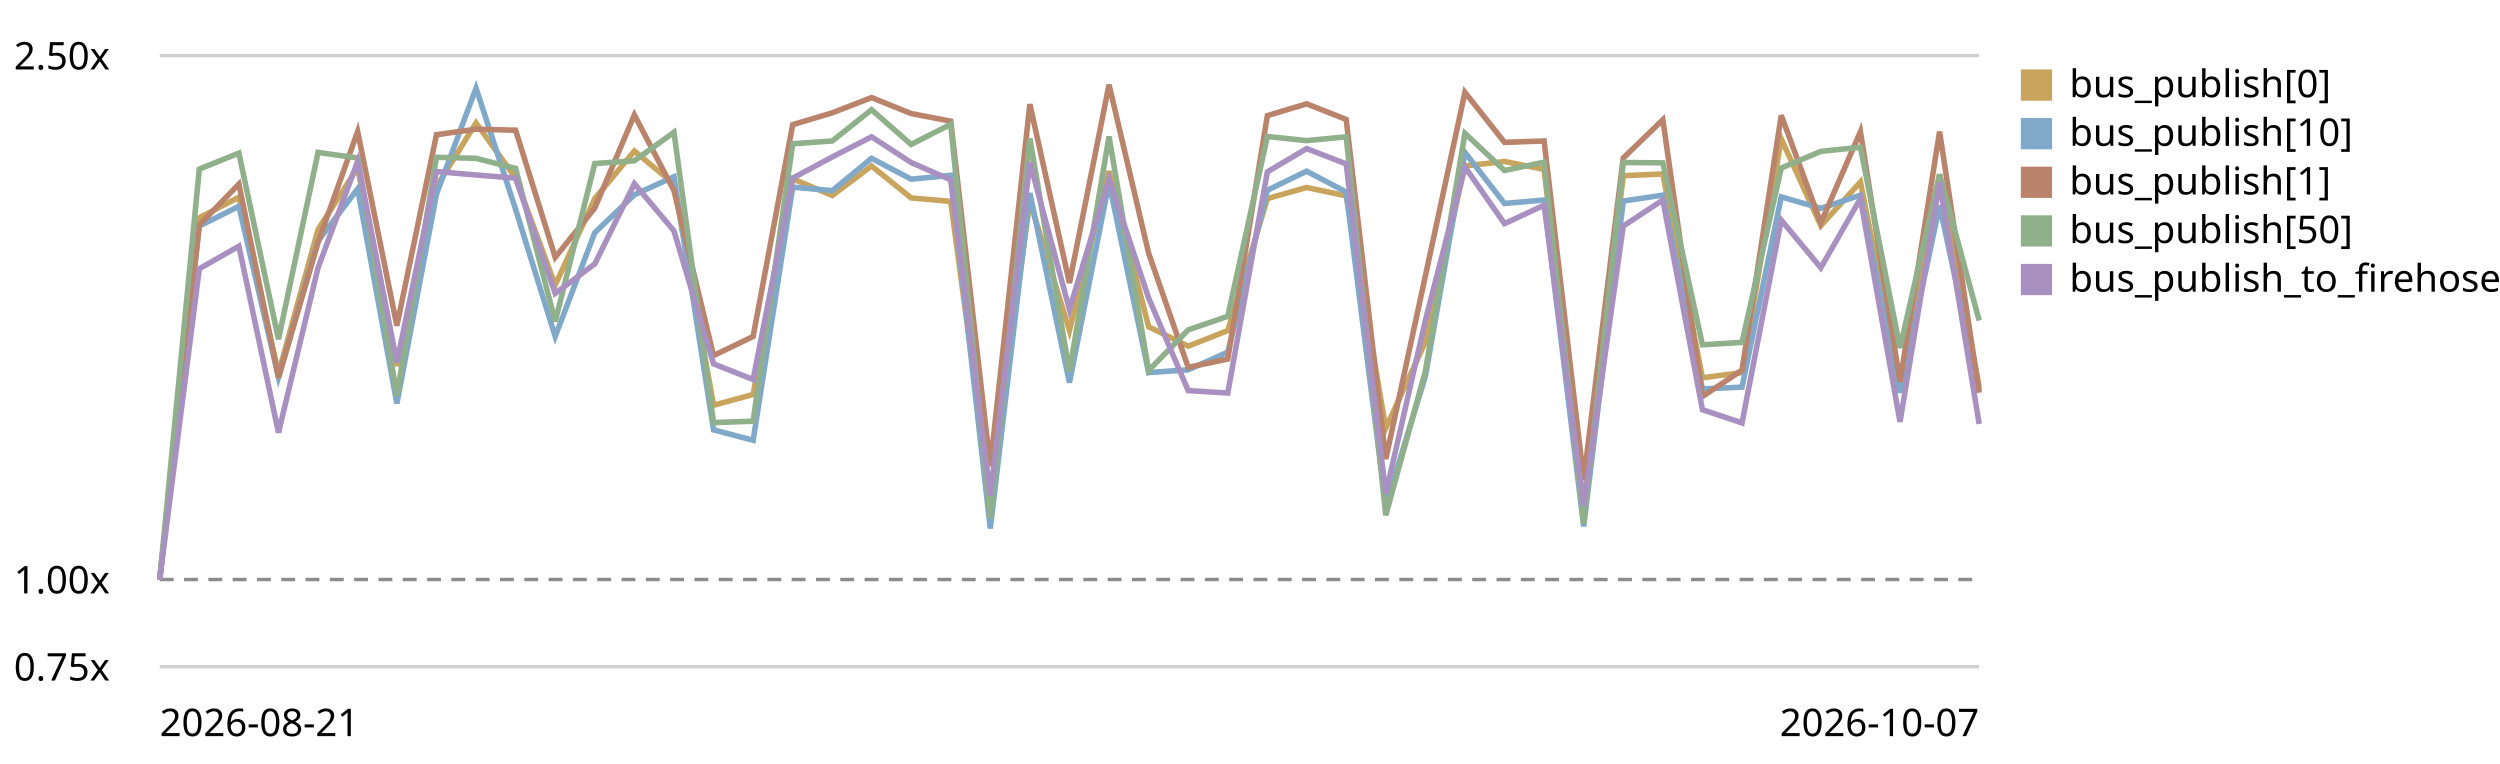
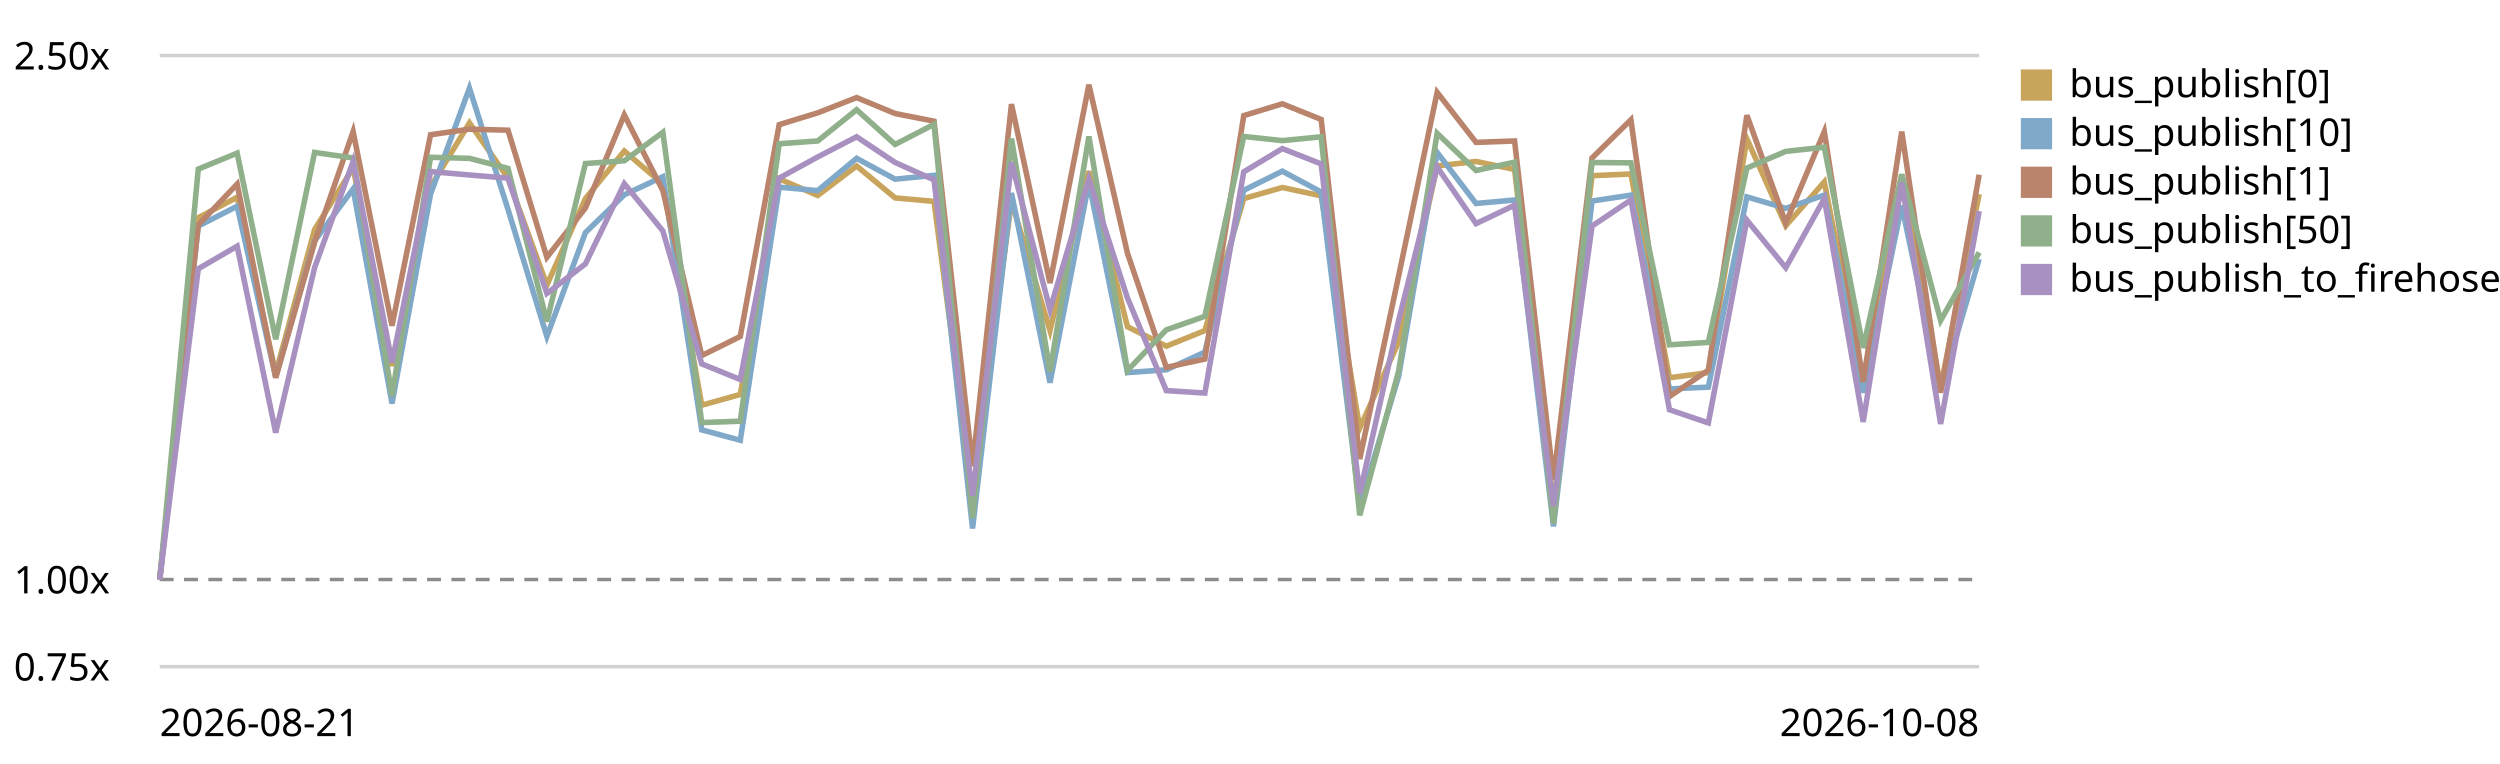
<svg xmlns="http://www.w3.org/2000/svg" viewBox="0 0 720 220" role="img" aria-label="EventBus.publish trend, relative to the first recorded run">
  <style>text{font:11px system-ui,sans-serif;fill:currentColor}.grid{stroke:currentColor;stroke-opacity:.18}.base{stroke:currentColor;stroke-opacity:.45;stroke-dasharray:4 3}</style>
  <line class="grid" x1="46" y1="192.0" x2="570" y2="192.0" />
  <text x="4" y="196.0">0.75x</text>
  <line class="base" x1="46" y1="166.9" x2="570" y2="166.9" />
  <text x="4" y="170.9">1.00x</text>
  <line class="grid" x1="46" y1="16.0" x2="570" y2="16.0" />
  <text x="4" y="20.0">2.50x</text>
-   <path d="M46.0,166.9 L57.4,62.7 L68.8,56.8 L80.2,107.5 L91.6,66.1 L103.0,48.3 L114.3,105.4 L125.7,53.8 L137.1,35.4 L148.5,51.3 L159.9,82.1 L171.3,57.2 L182.7,43.5 L194.1,53.0 L205.5,116.7 L216.9,113.6 L228.3,51.5 L239.7,56.3 L251.0,47.8 L262.4,57.0 L273.8,58.0 L285.2,142.8 L296.6,57.9 L308.0,95.2 L319.4,49.3 L330.8,94.1 L342.2,99.7 L353.6,95.2 L365.0,57.2 L376.3,54.0 L387.7,56.4 L399.1,123.3 L410.5,98.5 L421.9,47.8 L433.3,46.5 L444.7,48.8 L456.1,146.0 L467.5,50.6 L478.9,50.1 L490.3,108.8 L501.7,107.3 L513.0,40.0 L524.4,65.0 L535.8,52.4 L547.2,110.0 L558.6,50.3 L570.0,111.4" fill="none" stroke="#c8a45c" stroke-width="1.6" />
+   <path d="M46.0,166.9 L57.1,62.7 L68.3,56.8 L79.4,107.5 L90.6,66.1 L101.7,48.3 L112.9,105.4 L124.0,53.8 L135.2,35.4 L146.3,51.3 L157.5,82.1 L168.6,57.2 L179.8,43.5 L190.9,53.0 L202.1,116.7 L213.2,113.6 L224.4,51.5 L235.5,56.3 L246.7,47.8 L257.8,57.0 L269.0,58.0 L280.1,142.8 L291.3,57.9 L302.4,95.2 L313.6,49.3 L324.7,94.1 L335.9,99.7 L347.0,95.2 L358.2,57.2 L369.3,54.0 L380.5,56.4 L391.6,123.3 L402.8,98.5 L413.9,47.8 L425.1,46.5 L436.2,48.8 L447.4,146.0 L458.5,50.6 L469.7,50.1 L480.8,108.8 L492.0,107.3 L503.1,40.0 L514.3,65.0 L525.4,52.4 L536.6,110.0 L547.7,50.3 L558.9,111.4 L570.0,55.9" fill="none" stroke="#c8a45c" stroke-width="1.6" />
  <rect x="582" y="20" width="9" height="9" fill="#c8a45c" />
  <text x="596" y="28">bus_publish[0]</text>
-   <path d="M46.0,166.9 L57.4,65.1 L68.8,59.4 L80.2,108.6 L91.6,69.4 L103.0,54.4 L114.3,116.2 L125.7,55.9 L137.1,25.4 L148.5,60.3 L159.9,96.9 L171.3,67.0 L182.7,56.1 L194.1,50.9 L205.5,123.8 L216.9,126.8 L228.3,53.9 L239.7,54.9 L251.0,45.6 L262.4,51.6 L273.8,50.5 L285.2,152.2 L296.6,55.6 L308.0,110.2 L319.4,52.6 L330.8,107.3 L342.2,106.5 L353.6,101.4 L365.0,54.8 L376.3,49.3 L387.7,55.3 L399.1,145.6 L410.5,108.4 L421.9,43.9 L433.3,58.6 L444.7,57.6 L456.1,151.6 L467.5,57.9 L478.9,56.2 L490.3,112.0 L501.7,111.5 L513.0,56.7 L524.4,60.0 L535.8,56.2 L547.2,113.1 L558.6,59.2 L570.0,112.3" fill="none" stroke="#7fa8c9" stroke-width="1.6" />
+   <path d="M46.0,166.9 L57.1,65.1 L68.3,59.4 L79.4,108.6 L90.6,69.4 L101.7,54.4 L112.9,116.2 L124.0,55.9 L135.2,25.4 L146.3,60.3 L157.5,96.9 L168.6,67.0 L179.8,56.1 L190.9,50.9 L202.1,123.8 L213.2,126.8 L224.4,53.9 L235.5,54.9 L246.7,45.6 L257.8,51.6 L269.0,50.5 L280.1,152.2 L291.3,55.6 L302.4,110.2 L313.6,52.6 L324.7,107.3 L335.9,106.5 L347.0,101.4 L358.2,54.8 L369.3,49.3 L380.5,55.3 L391.6,145.6 L402.8,108.4 L413.9,43.9 L425.1,58.6 L436.2,57.6 L447.4,151.6 L458.5,57.9 L469.7,56.2 L480.8,112.0 L492.0,111.5 L503.1,56.7 L514.3,60.0 L525.4,56.2 L536.6,113.1 L547.7,59.2 L558.9,112.3 L570.0,74.6" fill="none" stroke="#7fa8c9" stroke-width="1.6" />
  <rect x="582" y="34" width="9" height="9" fill="#7fa8c9" />
  <text x="596" y="42">bus_publish[10]</text>
-   <path d="M46.0,166.9 L57.4,64.8 L68.8,53.0 L80.2,108.8 L91.6,69.8 L103.0,37.9 L114.3,93.8 L125.7,38.8 L137.1,37.2 L148.5,37.5 L159.9,74.1 L171.3,59.9 L182.7,33.1 L194.1,54.9 L205.5,102.4 L216.9,96.9 L228.3,35.9 L239.7,32.5 L251.0,28.1 L262.4,32.7 L273.8,34.9 L285.2,134.3 L296.6,30.0 L308.0,81.5 L319.4,24.4 L330.8,72.9 L342.2,105.8 L353.6,103.4 L365.0,33.3 L376.3,29.9 L387.7,34.4 L399.1,132.2 L410.5,79.5 L421.9,26.6 L433.3,41.0 L444.7,40.6 L456.1,138.2 L467.5,45.5 L478.9,34.5 L490.3,114.2 L501.7,106.6 L513.0,33.2 L524.4,64.2 L535.8,37.9 L547.2,110.0 L558.6,37.9 L570.0,113.1" fill="none" stroke="#b9846b" stroke-width="1.6" />
+   <path d="M46.0,166.9 L57.1,64.8 L68.3,53.0 L79.4,108.8 L90.6,69.8 L101.7,37.9 L112.9,93.8 L124.0,38.8 L135.2,37.2 L146.3,37.5 L157.5,74.1 L168.6,59.9 L179.8,33.1 L190.9,54.9 L202.1,102.4 L213.2,96.9 L224.4,35.9 L235.5,32.5 L246.7,28.1 L257.8,32.7 L269.0,34.9 L280.1,134.3 L291.3,30.0 L302.4,81.5 L313.6,24.4 L324.7,72.9 L335.9,105.8 L347.0,103.4 L358.2,33.3 L369.3,29.9 L380.5,34.4 L391.6,132.2 L402.8,79.5 L413.9,26.6 L425.1,41.0 L436.2,40.6 L447.4,138.2 L458.5,45.5 L469.7,34.5 L480.8,114.2 L492.0,106.6 L503.1,33.2 L514.3,64.2 L525.4,37.9 L536.6,110.0 L547.7,37.9 L558.9,113.1 L570.0,50.3" fill="none" stroke="#b9846b" stroke-width="1.6" />
  <rect x="582" y="48" width="9" height="9" fill="#b9846b" />
  <text x="596" y="56">bus_publish[1]</text>
-   <path d="M46.0,166.9 L57.4,48.7 L68.8,44.1 L80.2,97.7 L91.6,43.9 L103.0,45.5 L114.3,114.0 L125.7,45.3 L137.1,45.6 L148.5,48.5 L159.9,92.6 L171.3,47.1 L182.7,46.3 L194.1,38.1 L205.5,121.7 L216.9,121.3 L228.3,41.4 L239.7,40.6 L251.0,31.6 L262.4,41.6 L273.8,35.8 L285.2,149.2 L296.6,39.9 L308.0,107.0 L319.4,39.3 L330.8,106.7 L342.2,95.0 L353.6,91.1 L365.0,39.3 L376.3,40.5 L387.7,39.4 L399.1,148.4 L410.5,106.9 L421.9,38.4 L433.3,49.1 L444.7,46.7 L456.1,150.8 L467.5,46.8 L478.9,46.9 L490.3,99.3 L501.7,98.6 L513.0,48.4 L524.4,43.6 L535.8,42.4 L547.2,100.2 L558.6,50.2 L570.0,92.3" fill="none" stroke="#8fb08a" stroke-width="1.6" />
+   <path d="M46.0,166.9 L57.1,48.7 L68.3,44.1 L79.4,97.7 L90.6,43.9 L101.7,45.5 L112.9,114.0 L124.0,45.3 L135.2,45.6 L146.3,48.5 L157.5,92.6 L168.6,47.1 L179.8,46.3 L190.9,38.1 L202.1,121.7 L213.2,121.3 L224.4,41.4 L235.5,40.6 L246.7,31.6 L257.8,41.6 L269.0,35.8 L280.1,149.2 L291.3,39.9 L302.4,107.0 L313.6,39.3 L324.7,106.7 L335.9,95.0 L347.0,91.1 L358.2,39.3 L369.3,40.5 L380.5,39.4 L391.6,148.4 L402.8,106.9 L413.9,38.4 L425.1,49.1 L436.2,46.7 L447.4,150.8 L458.5,46.8 L469.7,46.9 L480.8,99.3 L492.0,98.6 L503.1,48.4 L514.3,43.6 L525.4,42.4 L536.6,100.2 L547.7,50.2 L558.9,92.3 L570.0,72.7" fill="none" stroke="#8fb08a" stroke-width="1.6" />
  <rect x="582" y="62" width="9" height="9" fill="#8fb08a" />
  <text x="596" y="70">bus_publish[50]</text>
-   <path d="M46.0,166.9 L57.4,77.4 L68.8,70.9 L80.2,124.6 L91.6,77.1 L103.0,46.5 L114.3,104.4 L125.7,49.4 L137.1,50.4 L148.5,51.3 L159.9,84.5 L171.3,76.0 L182.7,52.9 L194.1,66.5 L205.5,104.8 L216.9,109.3 L228.3,51.3 L239.7,45.2 L251.0,39.4 L262.4,46.8 L273.8,51.8 L285.2,142.8 L296.6,46.8 L308.0,89.1 L319.4,51.6 L330.8,85.8 L342.2,112.5 L353.6,113.2 L365.0,49.5 L376.3,42.8 L387.7,47.2 L399.1,142.2 L410.5,92.3 L421.9,48.1 L433.3,64.4 L444.7,59.1 L456.1,145.8 L467.5,65.1 L478.9,57.6 L490.3,118.0 L501.7,121.8 L513.0,63.4 L524.4,77.1 L535.8,57.2 L547.2,121.5 L558.6,52.6 L570.0,122.1" fill="none" stroke="#a891c0" stroke-width="1.6" />
+   <path d="M46.0,166.9 L57.1,77.4 L68.3,70.9 L79.4,124.6 L90.6,77.1 L101.7,46.5 L112.9,104.4 L124.0,49.4 L135.2,50.4 L146.3,51.3 L157.5,84.5 L168.6,76.0 L179.8,52.9 L190.9,66.5 L202.1,104.8 L213.2,109.3 L224.4,51.3 L235.5,45.2 L246.7,39.4 L257.8,46.8 L269.0,51.8 L280.1,142.8 L291.3,46.8 L302.4,89.1 L313.6,51.6 L324.7,85.8 L335.9,112.5 L347.0,113.2 L358.2,49.5 L369.3,42.8 L380.5,47.2 L391.6,142.2 L402.8,92.3 L413.9,48.1 L425.1,64.4 L436.2,59.1 L447.4,145.8 L458.5,65.1 L469.7,57.6 L480.8,118.0 L492.0,121.8 L503.1,63.4 L514.3,77.1 L525.4,57.2 L536.6,121.5 L547.7,52.6 L558.9,122.1 L570.0,60.8" fill="none" stroke="#a891c0" stroke-width="1.6" />
  <rect x="582" y="76" width="9" height="9" fill="#a891c0" />
  <text x="596" y="84">bus_publish_to_firehose</text>
  <text x="46" y="212">2026-08-21</text>
-   <text x="570" y="212" text-anchor="end">2026-10-07</text>
+   <text x="570" y="212" text-anchor="end">2026-10-08</text>
</svg>
